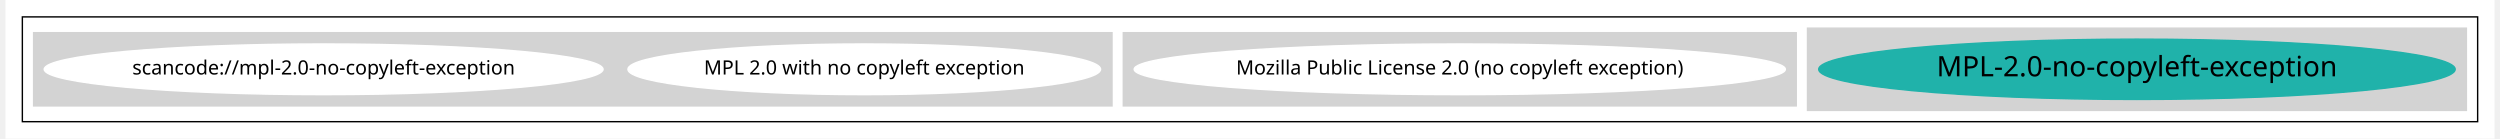
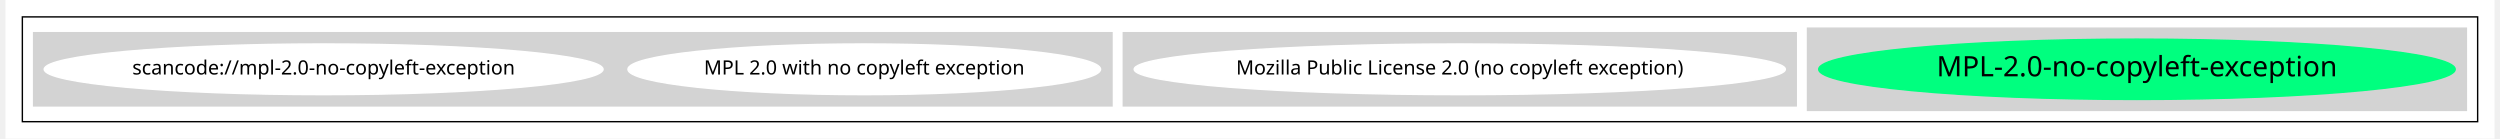
<svg xmlns="http://www.w3.org/2000/svg" width="1768pt" height="98pt" viewBox="0.00 0.00 1768.00 98.43">
  <g id="graph0" class="graph" transform="scale(1 1) rotate(0) translate(4 94.43)">
    <polygon fill="white" stroke="transparent" points="-4,4 -4,-94.43 1764,-94.43 1764,4 -4,4" />
    <g id="clust1" class="cluster">
      <polygon fill="none" stroke="black" points="8,-8 8,-82.43 1752,-82.43 1752,-8 8,-8" />
    </g>
    <g id="clust2" class="cluster">
      <polygon fill="lightgray" stroke="lightgray" points="1276,-16 1276,-74.43 1744,-74.43 1744,-16 1276,-16" />
    </g>
    <g id="clust3" class="cluster">
      <polygon fill="lightgray" stroke="lightgray" points="790,-19.21 790,-71.21 1268,-71.21 1268,-19.21 790,-19.21" />
    </g>
    <g id="clust4" class="cluster">
      <polygon fill="lightgray" stroke="lightgray" points="16,-19.21 16,-71.21 782,-71.21 782,-19.21 16,-19.21" />
    </g>
    <g id="node1" class="node">
-       <ellipse fill="lightseagreen" stroke="lightseagreen" cx="1510" cy="-45.21" rx="226.05" ry="21.43" />
+       <ellipse fill="springgreen" stroke="springgreen" cx="1510" cy="-45.21" rx="226.05" ry="21.43" />
      <text text-anchor="middle" x="1510" y="-40.21" font-family="Times-Roman" font-size="20.00">MPL-2.0-no-copyleft-exception</text>
    </g>
    <g id="node2" class="node">
      <ellipse fill="white" stroke="white" cx="1029" cy="-45.21" rx="231.26" ry="18" />
      <text text-anchor="middle" x="1029" y="-41.51" font-family="Times-Roman" font-size="14.00">Mozilla Public License 2.0 (no copyleft exception)</text>
    </g>
    <g id="node3" class="node">
      <ellipse fill="white" stroke="white" cx="606" cy="-45.21" rx="167.87" ry="18" />
      <text text-anchor="middle" x="606" y="-41.51" font-family="Times-Roman" font-size="14.00">MPL 2.0 with no copyleft exception</text>
    </g>
    <g id="node4" class="node">
      <ellipse fill="white" stroke="white" cx="222" cy="-45.21" rx="198.47" ry="18" />
      <text text-anchor="middle" x="222" y="-41.51" font-family="Times-Roman" font-size="14.00">scancode://mpl-2.0-no-copyleft-exception</text>
    </g>
  </g>
</svg>
